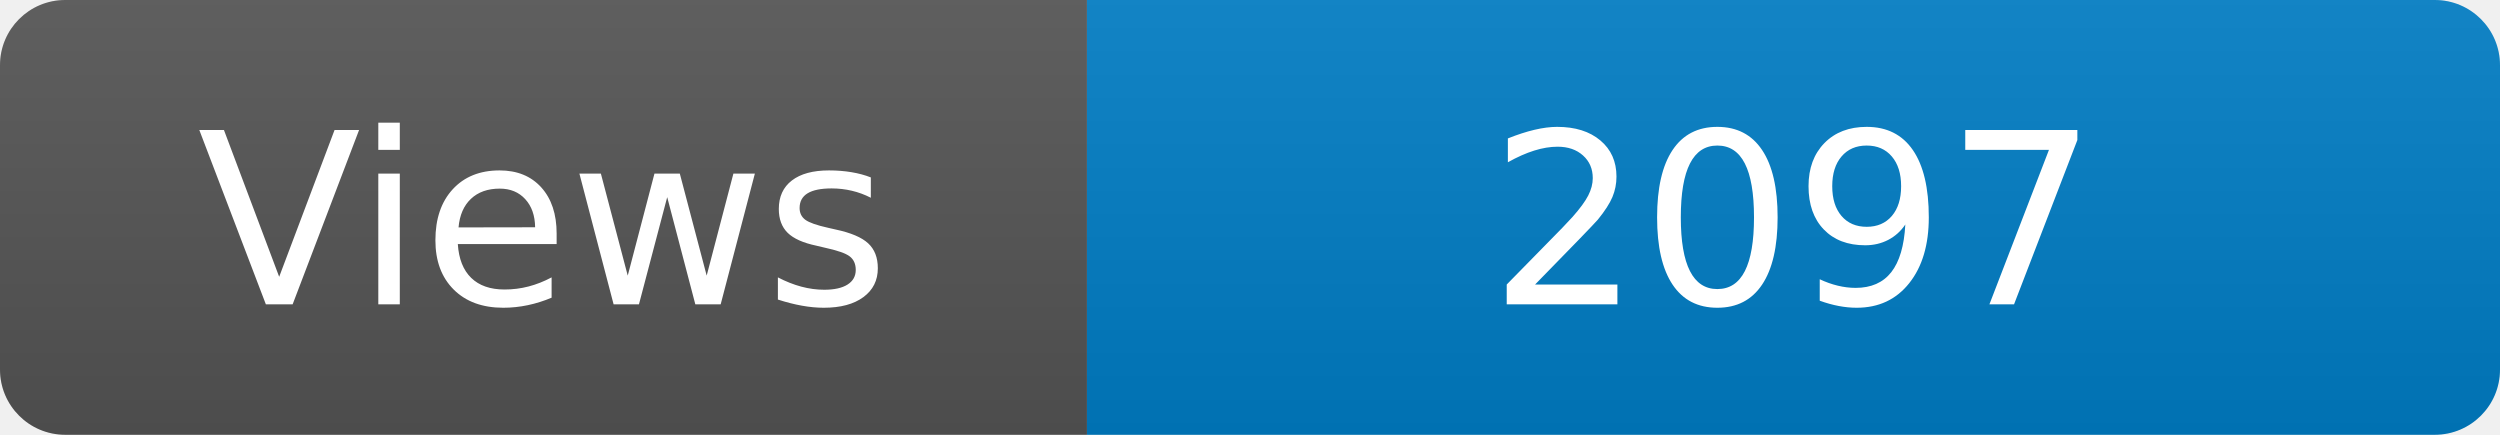
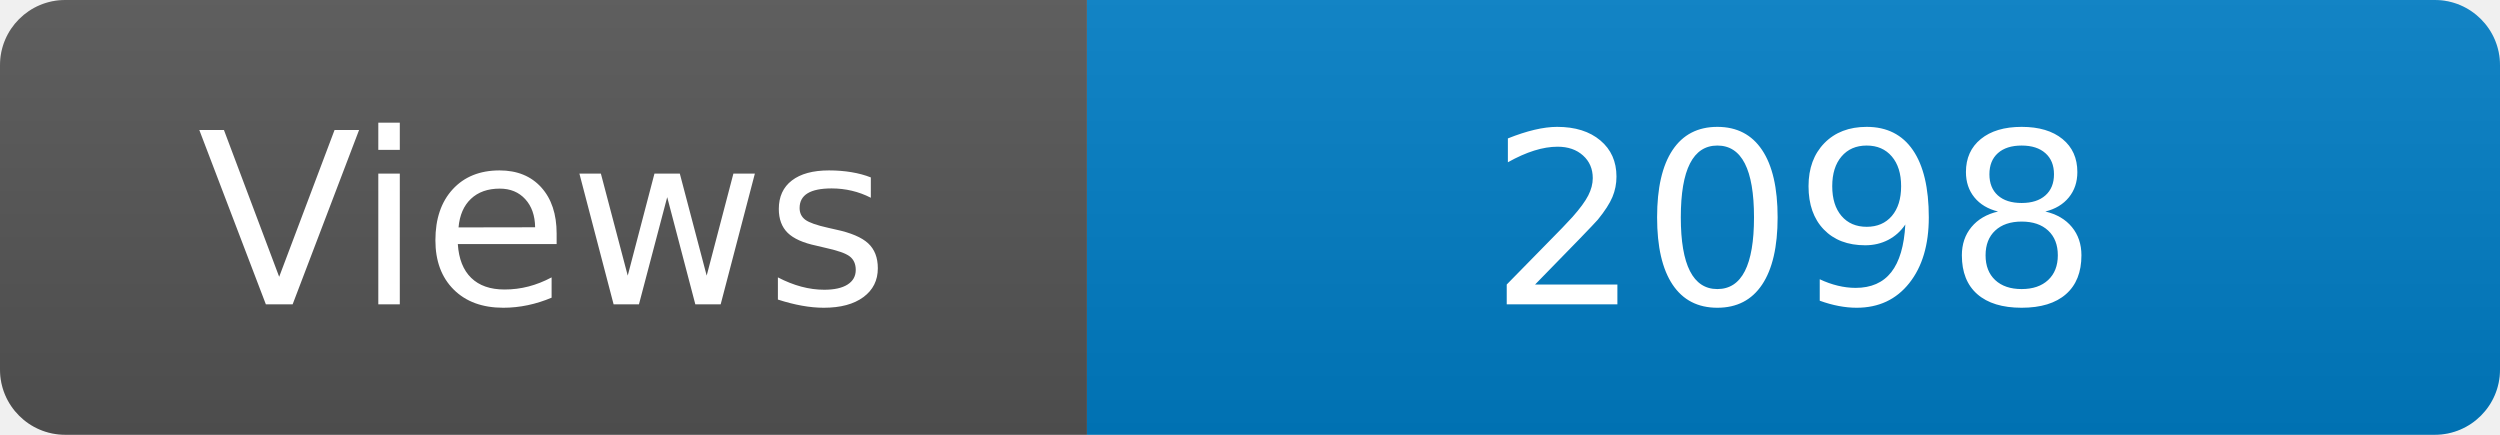
<svg xmlns="http://www.w3.org/2000/svg" width="115" height="20" role="img" aria-label="Maintained?: yes">
  <linearGradient id="s" x2="0" y2="100%">
    <stop offset="0" stop-color="#bbb" stop-opacity=".1" />
    <stop offset="1" stop-opacity=".1" />
  </linearGradient>
  <clipPath id="r">
    <rect width="115" height="20" rx="3" fill="#fff" />
  </clipPath>
  <g clip-path="url(#r)">
    <rect width="50" height="20" fill="#555" />
    <rect x="50" width="160" height="20" fill="#007ec6" />
    <rect width="115" height="20" fill="url(#s)" />
  </g>
  <g fill="#fff" text-anchor="middle" font-family="Verdana,Geneva,DejaVu Sans,sans-serif" font-size="110">
    <text x="250" y="140" transform="scale(.1)" fill="#fff">Views</text>
-     <text x="825" y="140" transform="scale(.1)" fill="#fff">2097</text>
+     <text x="825" y="140" transform="scale(.1)" fill="#fff">2098</text>
  </g>
</svg>
